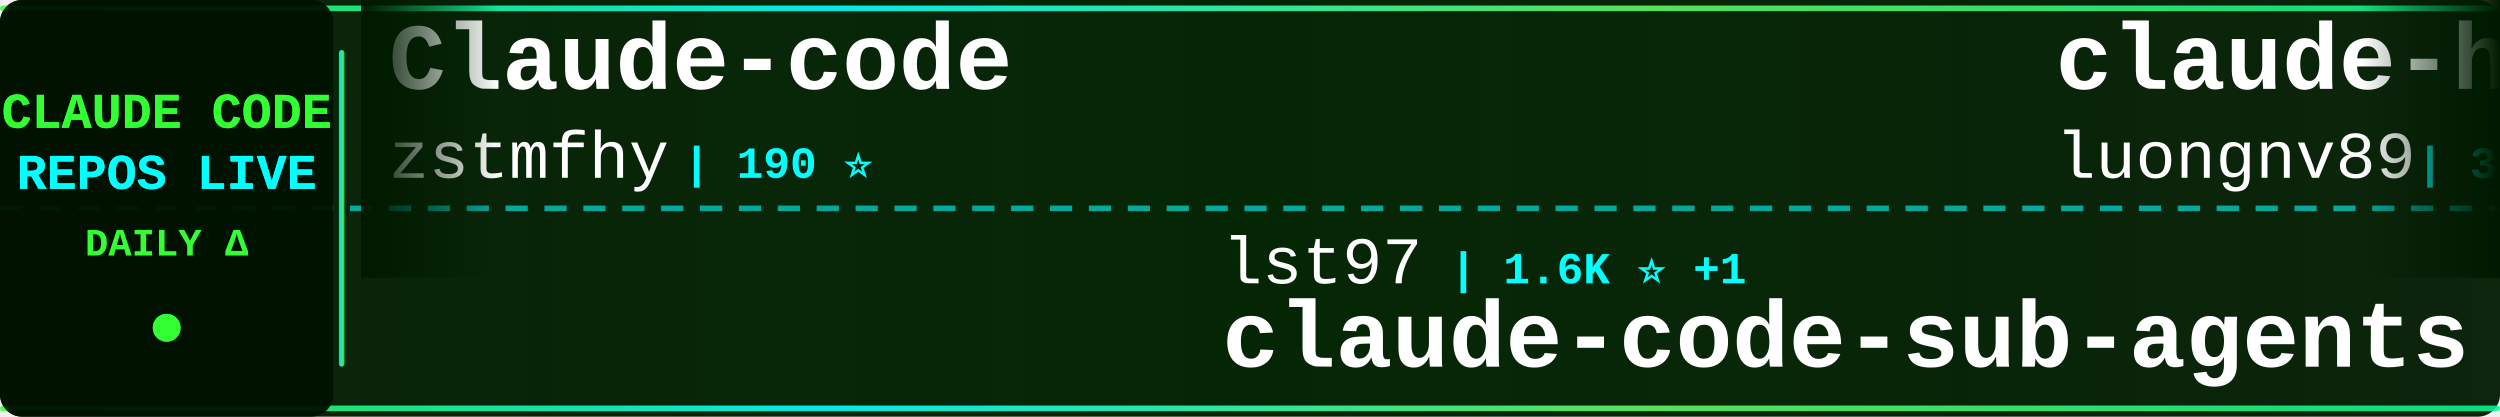
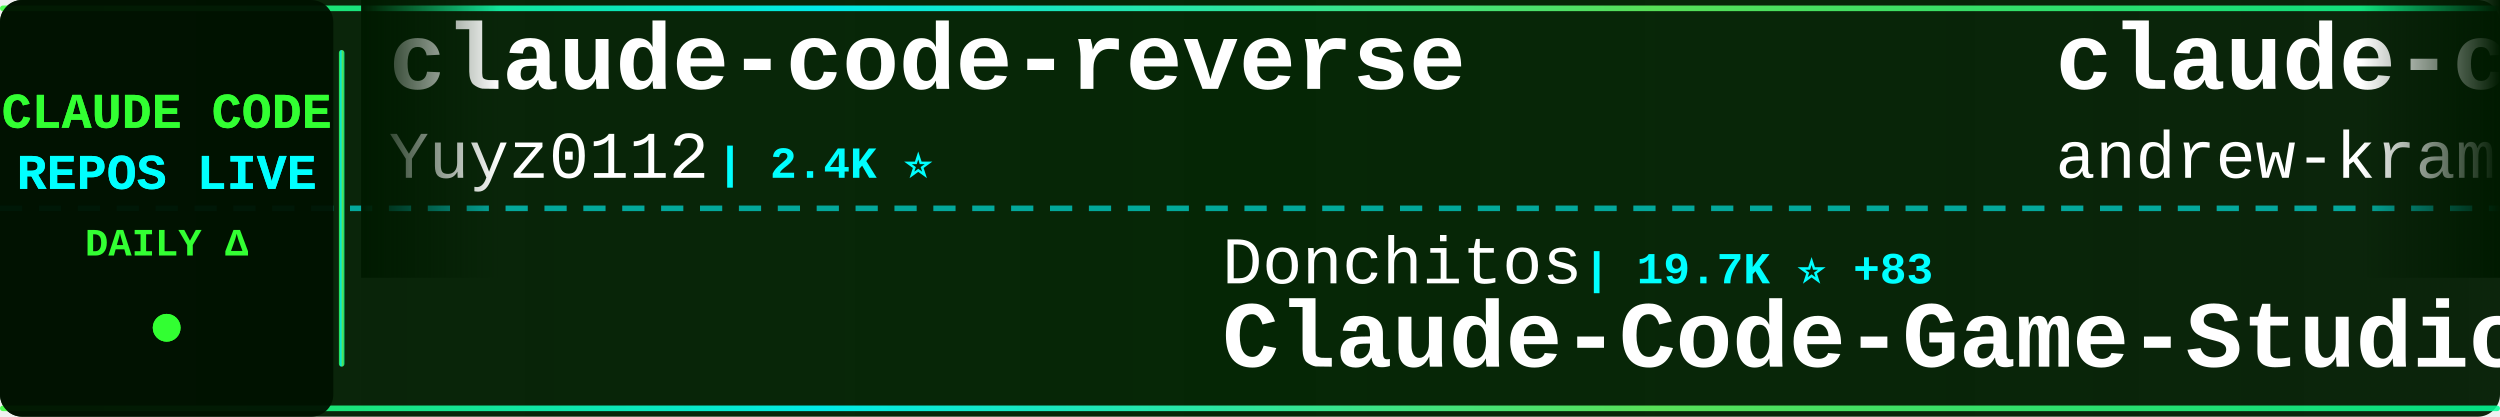
<svg xmlns="http://www.w3.org/2000/svg" width="900" height="150">
  <defs>
    <linearGradient id="tickerBg" x1="0%" y1="0%" x2="100%" y2="0%">
      <stop offset="0%" style="stop-color:#001a00;stop-opacity:0.95" />
      <stop offset="50%" style="stop-color:#002200;stop-opacity:0.98" />
      <stop offset="100%" style="stop-color:#001a00;stop-opacity:0.95" />
    </linearGradient>
    <linearGradient id="borderGrad" x1="0%" y1="0%" x2="100%" y2="0%">
      <stop offset="0%" style="stop-color:#33ff33;stop-opacity:0.85">
        <animate attributeName="stop-opacity" values="0.85;1;0.85" dur="2s" repeatCount="indefinite" />
      </stop>
      <stop offset="33%" style="stop-color:#00ffff;stop-opacity:0.9">
        <animate attributeName="stop-opacity" values="0.9;1;0.9" dur="2.2s" repeatCount="indefinite" />
      </stop>
      <stop offset="66%" style="stop-color:#66ff66;stop-opacity:0.85">
        <animate attributeName="stop-opacity" values="0.85;1;0.85" dur="1.8s" repeatCount="indefinite" />
      </stop>
      <stop offset="100%" style="stop-color:#00ff99;stop-opacity:0.85">
        <animate attributeName="stop-opacity" values="0.85;1;0.85" dur="2s" repeatCount="indefinite" />
      </stop>
    </linearGradient>
    <filter id="textGlow">
      <feGaussianBlur stdDeviation="0.1" result="coloredBlur" />
      <feMerge>
        <feMergeNode in="coloredBlur" />
        <feMergeNode in="SourceGraphic" />
      </feMerge>
    </filter>
    <filter id="metricGlow">
      <feGaussianBlur stdDeviation="0.2" result="coloredBlur" />
      <feMerge>
        <feMergeNode in="coloredBlur" />
        <feMergeNode in="SourceGraphic" />
      </feMerge>
    </filter>
    <linearGradient id="leftFade" x1="0%" y1="0%" x2="100%" y2="0%">
      <stop offset="0%" style="stop-color:#001a00;stop-opacity:1" />
      <stop offset="100%" style="stop-color:#001a00;stop-opacity:0" />
    </linearGradient>
    <linearGradient id="rightFade" x1="0%" y1="0%" x2="100%" y2="0%">
      <stop offset="0%" style="stop-color:#001a00;stop-opacity:0" />
      <stop offset="100%" style="stop-color:#001a00;stop-opacity:1" />
    </linearGradient>
  </defs>
  <rect width="900" height="150" fill="url(#tickerBg)" rx="8" />
  <rect x="0" y="2" width="900" height="2" fill="url(#borderGrad)" rx="1" />
  <rect x="0" y="146" width="900" height="2" fill="url(#borderGrad)" rx="1" />
  <line x1="0" y1="75" x2="900" y2="75" stroke="#00ffff" stroke-width="2" stroke-dasharray="8 6" opacity="0.6" />
  <rect x="0" y="0" width="120" height="150" fill="#001100" opacity="0.95" rx="8" />
  <text x="60" y="46" font-family="'Courier New', monospace" font-size="18" font-weight="bold" fill="#33ff33" text-anchor="middle" filter="url(#textGlow)">
    CLAUDE CODE
  </text>
  <text x="60" y="68" font-family="'Courier New', monospace" font-size="18" font-weight="bold" fill="#00ffff" text-anchor="middle" filter="url(#textGlow)">
    REPOS LIVE
  </text>
  <text x="60" y="92" font-family="'Courier New', monospace" font-size="14" font-weight="bold" fill="#33ff33" text-anchor="middle">
    DAILY Δ
  </text>
  <circle cx="60" cy="118" r="5" fill="#33ff33" filter="url(#metricGlow)">
    <animate attributeName="r" values="4;6;4" dur="1.5s" repeatCount="indefinite" />
    <animate attributeName="opacity" values="0.6;1;0.6" dur="1.5s" repeatCount="indefinite" />
  </circle>
  <rect x="122" y="18" width="2" height="114" fill="url(#borderGrad)" rx="1" />
  <clipPath id="tickerClip">
    <rect x="130" y="0" width="770" height="150" />
  </clipPath>
  <g clip-path="url(#tickerClip)">
    <g id="tickerItems">
      <animateTransform attributeName="transform" attributeType="XML" type="translate" from="0 0" to="-3000 0" dur="54s" repeatCount="indefinite" />
      <g transform="translate(0, 0)">
-         <text x="140" y="32" font-family="'Courier New', monospace" font-size="34" font-weight="bold" fill="#ffffff">Claude-code</text>
-         <text x="140" y="64" font-family="'Courier New', monospace" font-size="24" font-weight="normal" fill="#ffffff" opacity="1.0">zstmfhy</text>
-         <text x="246" y="64" font-family="'Courier New', monospace" font-size="16" font-weight="bold" fill="#00ffff"> | 190 ⭐</text>
+         <text x="140" y="32" font-family="'Courier New', monospace" font-size="34" font-weight="bold" fill="#ffffff">claude-code-reverse</text>
+         <text x="140" y="64" font-family="'Courier New', monospace" font-size="24" font-weight="normal" fill="#ffffff" opacity="1.0">Yuyz0112</text>
+         <text x="258" y="64" font-family="'Courier New', monospace" font-size="16" font-weight="bold" fill="#00ffff"> | 2.4K ⭐</text>
      </g>
      <g transform="translate(300, 0)">
-         <text x="140" y="102" font-family="'Courier New', monospace" font-size="24" font-weight="normal" fill="#ffffff" opacity="1.0">lst97</text>
-         <text x="222" y="102" font-family="'Courier New', monospace" font-size="16" font-weight="bold" fill="#00ffff"> | 1.6K ⭐ +1</text>
-         <text x="140" y="132" font-family="'Courier New', monospace" font-size="34" font-weight="bold" fill="#ffffff">claude-code-sub-agents</text>
+         <text x="140" y="102" font-family="'Courier New', monospace" font-size="24" font-weight="normal" fill="#ffffff" opacity="1.0">Donchitos</text>
+         <text x="270" y="102" font-family="'Courier New', monospace" font-size="16" font-weight="bold" fill="#00ffff"> | 19.7K ⭐ +83</text>
+         <text x="140" y="132" font-family="'Courier New', monospace" font-size="34" font-weight="bold" fill="#ffffff">Claude-Code-Game-Studios</text>
      </g>
      <g transform="translate(600, 0)">
-         <text x="140" y="32" font-family="'Courier New', monospace" font-size="34" font-weight="bold" fill="#ffffff">claude-howto</text>
-         <text x="140" y="64" font-family="'Courier New', monospace" font-size="24" font-weight="normal" fill="#ffffff" opacity="1.0">luongnv89</text>
-         <text x="270" y="64" font-family="'Courier New', monospace" font-size="16" font-weight="bold" fill="#00ffff"> | 33.9K ⭐ +103</text>
+         <text x="140" y="32" font-family="'Courier New', monospace" font-size="34" font-weight="bold" fill="#ffffff">claude-code-source-build</text>
+         <text x="140" y="64" font-family="'Courier New', monospace" font-size="24" font-weight="normal" fill="#ffffff" opacity="1.0">andrew-kramer-inno</text>
+         <text x="378" y="64" font-family="'Courier New', monospace" font-size="16" font-weight="bold" fill="#00ffff"> | 590 ⭐ +1</text>
      </g>
      <g transform="translate(900, 0)">
        <text x="140" y="102" font-family="'Courier New', monospace" font-size="24" font-weight="normal" fill="#ffffff" opacity="1.0">liuup</text>
-         <text x="222" y="102" font-family="'Courier New', monospace" font-size="16" font-weight="bold" fill="#00ffff"> | 2.7K ⭐ +15</text>
+         <text x="222" y="102" font-family="'Courier New', monospace" font-size="16" font-weight="bold" fill="#00ffff"> | 2.7K ⭐ +18</text>
        <text x="140" y="132" font-family="'Courier New', monospace" font-size="34" font-weight="bold" fill="#ffffff">claude-code-analysis</text>
      </g>
      <g transform="translate(1200, 0)">
-         <text x="140" y="32" font-family="'Courier New', monospace" font-size="34" font-weight="bold" fill="#ffffff">learn-claude-code</text>
-         <text x="140" y="64" font-family="'Courier New', monospace" font-size="24" font-weight="normal" fill="#ffffff" opacity="1.0">shareAI-lab</text>
-         <text x="294" y="64" font-family="'Courier New', monospace" font-size="16" font-weight="bold" fill="#00ffff"> | 62.1K ⭐ +159</text>
+         <text x="140" y="32" font-family="'Courier New', monospace" font-size="34" font-weight="bold" fill="#ffffff">claude-code-best-practic...</text>
+         <text x="140" y="64" font-family="'Courier New', monospace" font-size="24" font-weight="normal" fill="#ffffff" opacity="1.0">shanraisshan</text>
+         <text x="306" y="64" font-family="'Courier New', monospace" font-size="16" font-weight="bold" fill="#00ffff"> | 54.5K ⭐ +136</text>
      </g>
      <g transform="translate(1500, 0)">
-         <text x="140" y="102" font-family="'Courier New', monospace" font-size="24" font-weight="normal" fill="#ffffff" opacity="1.0">alejandrobalderas</text>
-         <text x="366" y="102" font-family="'Courier New', monospace" font-size="16" font-weight="bold" fill="#00ffff"> | 2.1K ⭐ +9</text>
-         <text x="140" y="132" font-family="'Courier New', monospace" font-size="34" font-weight="bold" fill="#ffffff">claude-code-from-source</text>
+         <text x="140" y="102" font-family="'Courier New', monospace" font-size="24" font-weight="normal" fill="#ffffff" opacity="1.0">Maciek-roboblog</text>
+         <text x="342" y="102" font-family="'Courier New', monospace" font-size="16" font-weight="bold" fill="#00ffff"> | 8.1K ⭐ +12</text>
+         <text x="140" y="132" font-family="'Courier New', monospace" font-size="34" font-weight="bold" fill="#ffffff">Claude-Code-Usage-Monito...</text>
      </g>
      <g transform="translate(1800, 0)">
-         <text x="140" y="32" font-family="'Courier New', monospace" font-size="34" font-weight="bold" fill="#ffffff">awesome-claude-code-suba...</text>
-         <text x="140" y="64" font-family="'Courier New', monospace" font-size="24" font-weight="normal" fill="#ffffff" opacity="1.0">VoltAgent</text>
-         <text x="270" y="64" font-family="'Courier New', monospace" font-size="16" font-weight="bold" fill="#00ffff"> | 20.4K ⭐ +48</text>
+         <text x="140" y="32" font-family="'Courier New', monospace" font-size="34" font-weight="bold" fill="#ffffff">pi-vs-claude-code</text>
+         <text x="140" y="64" font-family="'Courier New', monospace" font-size="24" font-weight="normal" fill="#ffffff" opacity="1.0">disler</text>
+         <text x="234" y="64" font-family="'Courier New', monospace" font-size="16" font-weight="bold" fill="#00ffff"> | 1.2K ⭐ +13</text>
      </g>
      <g transform="translate(2100, 0)">
-         <text x="140" y="102" font-family="'Courier New', monospace" font-size="24" font-weight="normal" fill="#ffffff" opacity="1.0">pedrohcgs</text>
-         <text x="270" y="102" font-family="'Courier New', monospace" font-size="16" font-weight="bold" fill="#00ffff"> | 1.1K ⭐</text>
-         <text x="140" y="132" font-family="'Courier New', monospace" font-size="34" font-weight="bold" fill="#ffffff">claude-code-my-workflow</text>
+         <text x="140" y="102" font-family="'Courier New', monospace" font-size="24" font-weight="normal" fill="#ffffff" opacity="1.0">JrCx7scC</text>
+         <text x="258" y="102" font-family="'Courier New', monospace" font-size="16" font-weight="bold" fill="#00ffff"> | 368 ⭐</text>
+         <text x="140" y="132" font-family="'Courier New', monospace" font-size="34" font-weight="bold" fill="#ffffff">claude-code-source</text>
      </g>
      <g transform="translate(2400, 0)">
-         <text x="140" y="32" font-family="'Courier New', monospace" font-size="34" font-weight="bold" fill="#ffffff">claude-code-settings</text>
-         <text x="140" y="64" font-family="'Courier New', monospace" font-size="24" font-weight="normal" fill="#ffffff" opacity="1.0">feiskyer</text>
-         <text x="258" y="64" font-family="'Courier New', monospace" font-size="16" font-weight="bold" fill="#00ffff"> | 1.5K ⭐</text>
+         <text x="140" y="32" font-family="'Courier New', monospace" font-size="34" font-weight="bold" fill="#ffffff">claude-howto</text>
+         <text x="140" y="64" font-family="'Courier New', monospace" font-size="24" font-weight="normal" fill="#ffffff" opacity="1.0">luongnv89</text>
+         <text x="270" y="64" font-family="'Courier New', monospace" font-size="16" font-weight="bold" fill="#00ffff"> | 33.9K ⭐ +106</text>
      </g>
      <g transform="translate(2700, 0)">
-         <text x="140" y="102" font-family="'Courier New', monospace" font-size="24" font-weight="normal" fill="#ffffff" opacity="1.0">Piebald-AI</text>
-         <text x="282" y="102" font-family="'Courier New', monospace" font-size="16" font-weight="bold" fill="#00ffff"> | 10.4K ⭐ +27</text>
-         <text x="140" y="132" font-family="'Courier New', monospace" font-size="34" font-weight="bold" fill="#ffffff">claude-code-system-promp...</text>
+         <text x="140" y="102" font-family="'Courier New', monospace" font-size="24" font-weight="normal" fill="#ffffff" opacity="1.0">zstmfhy</text>
+         <text x="246" y="102" font-family="'Courier New', monospace" font-size="16" font-weight="bold" fill="#00ffff"> | 190 ⭐</text>
+         <text x="140" y="132" font-family="'Courier New', monospace" font-size="34" font-weight="bold" fill="#ffffff">Claude-code</text>
      </g>
      <g transform="translate(3000, 0)">
-         <text x="140" y="32" font-family="'Courier New', monospace" font-size="34" font-weight="bold" fill="#ffffff">Claude-code</text>
-         <text x="140" y="64" font-family="'Courier New', monospace" font-size="24" font-weight="normal" fill="#ffffff" opacity="1.0">zstmfhy</text>
-         <text x="246" y="64" font-family="'Courier New', monospace" font-size="16" font-weight="bold" fill="#00ffff"> | 190 ⭐</text>
+         <text x="140" y="32" font-family="'Courier New', monospace" font-size="34" font-weight="bold" fill="#ffffff">claude-code-reverse</text>
+         <text x="140" y="64" font-family="'Courier New', monospace" font-size="24" font-weight="normal" fill="#ffffff" opacity="1.0">Yuyz0112</text>
+         <text x="258" y="64" font-family="'Courier New', monospace" font-size="16" font-weight="bold" fill="#00ffff"> | 2.4K ⭐</text>
      </g>
      <g transform="translate(3300, 0)">
-         <text x="140" y="102" font-family="'Courier New', monospace" font-size="24" font-weight="normal" fill="#ffffff" opacity="1.0">lst97</text>
-         <text x="222" y="102" font-family="'Courier New', monospace" font-size="16" font-weight="bold" fill="#00ffff"> | 1.6K ⭐ +1</text>
-         <text x="140" y="132" font-family="'Courier New', monospace" font-size="34" font-weight="bold" fill="#ffffff">claude-code-sub-agents</text>
+         <text x="140" y="102" font-family="'Courier New', monospace" font-size="24" font-weight="normal" fill="#ffffff" opacity="1.0">Donchitos</text>
+         <text x="270" y="102" font-family="'Courier New', monospace" font-size="16" font-weight="bold" fill="#00ffff"> | 19.7K ⭐ +83</text>
+         <text x="140" y="132" font-family="'Courier New', monospace" font-size="34" font-weight="bold" fill="#ffffff">Claude-Code-Game-Studios</text>
      </g>
      <g transform="translate(3600, 0)">
-         <text x="140" y="32" font-family="'Courier New', monospace" font-size="34" font-weight="bold" fill="#ffffff">claude-howto</text>
-         <text x="140" y="64" font-family="'Courier New', monospace" font-size="24" font-weight="normal" fill="#ffffff" opacity="1.0">luongnv89</text>
-         <text x="270" y="64" font-family="'Courier New', monospace" font-size="16" font-weight="bold" fill="#00ffff"> | 33.9K ⭐ +103</text>
+         <text x="140" y="32" font-family="'Courier New', monospace" font-size="34" font-weight="bold" fill="#ffffff">claude-code-source-build</text>
+         <text x="140" y="64" font-family="'Courier New', monospace" font-size="24" font-weight="normal" fill="#ffffff" opacity="1.0">andrew-kramer-inno</text>
+         <text x="378" y="64" font-family="'Courier New', monospace" font-size="16" font-weight="bold" fill="#00ffff"> | 590 ⭐ +1</text>
      </g>
      <g transform="translate(3900, 0)">
        <text x="140" y="102" font-family="'Courier New', monospace" font-size="24" font-weight="normal" fill="#ffffff" opacity="1.0">liuup</text>
-         <text x="222" y="102" font-family="'Courier New', monospace" font-size="16" font-weight="bold" fill="#00ffff"> | 2.7K ⭐ +15</text>
+         <text x="222" y="102" font-family="'Courier New', monospace" font-size="16" font-weight="bold" fill="#00ffff"> | 2.7K ⭐ +18</text>
        <text x="140" y="132" font-family="'Courier New', monospace" font-size="34" font-weight="bold" fill="#ffffff">claude-code-analysis</text>
      </g>
    </g>
  </g>
  <rect x="130" y="0" width="50" height="100" fill="url(#leftFade)" />
  <rect x="850" y="0" width="50" height="100" fill="url(#rightFade)" />
</svg>
